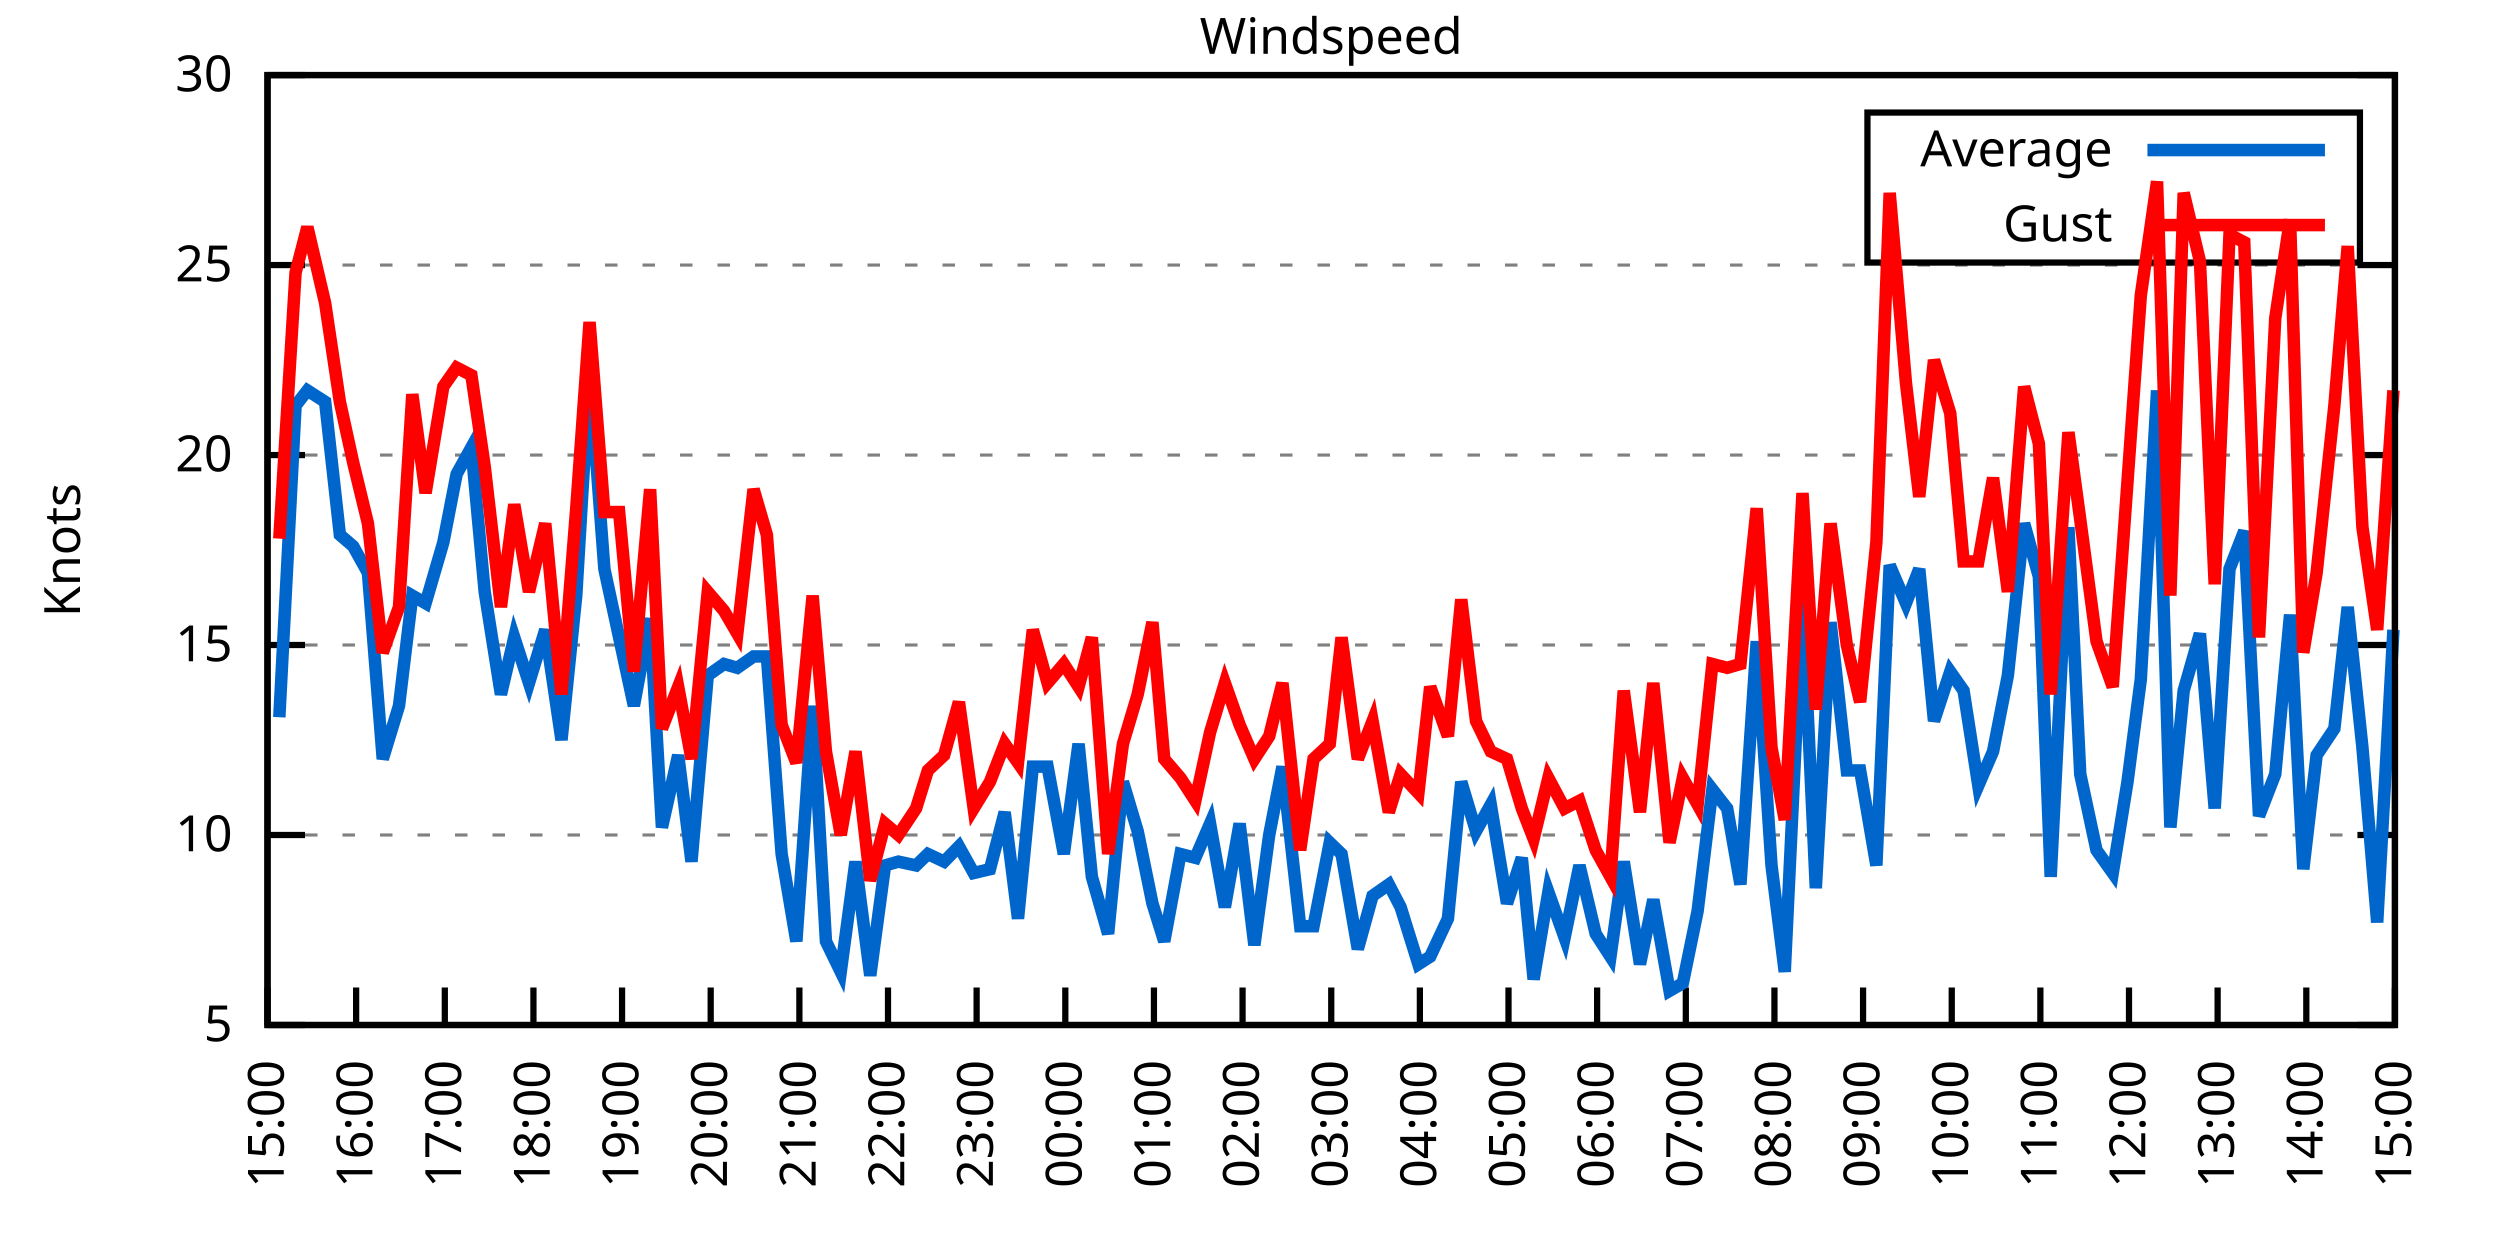
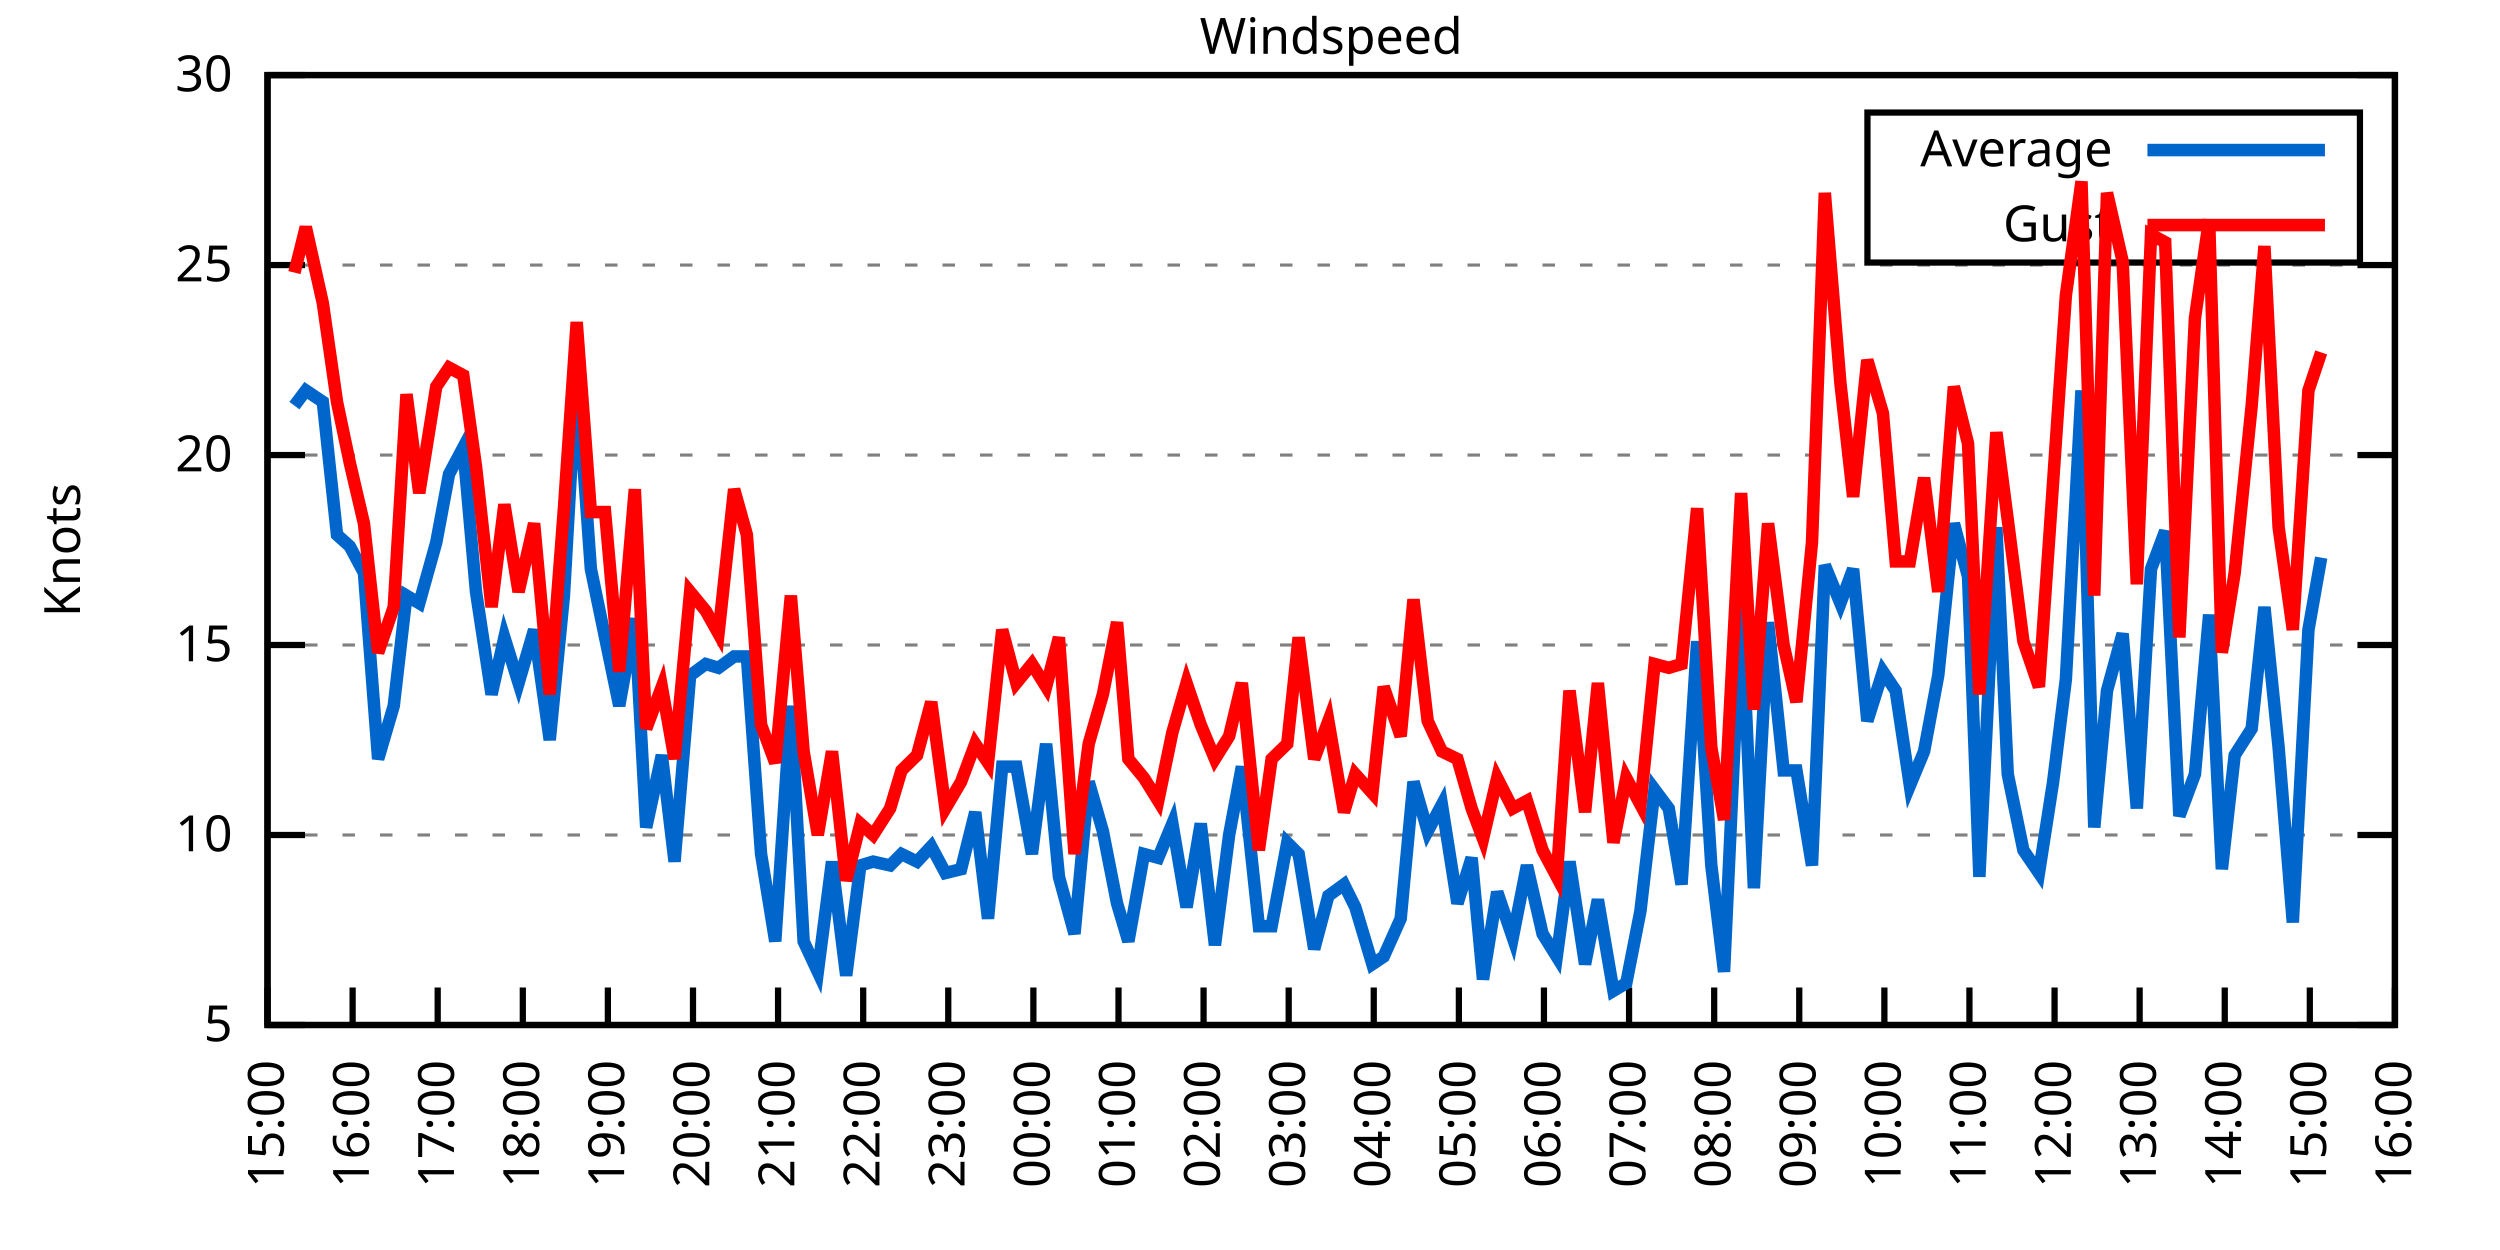
<svg xmlns="http://www.w3.org/2000/svg" xmlns:xlink="http://www.w3.org/1999/xlink" width="400" height="200" viewBox="0 0 400 200">
  <g id="gnuplot_canvas">
    <rect x="0" y="0" width="400" height="200" fill="none" />
    <defs>
      <circle id="gpDot" r="0.5" stroke-width="0.5" stroke="currentColor" />
      <path id="gpPt0" stroke-width="0.333" stroke="currentColor" d="M-1,0 h2 M0,-1 v2" />
      <path id="gpPt1" stroke-width="0.333" stroke="currentColor" d="M-1,-1 L1,1 M1,-1 L-1,1" />
      <path id="gpPt2" stroke-width="0.333" stroke="currentColor" d="M-1,0 L1,0 M0,-1 L0,1 M-1,-1 L1,1 M-1,1 L1,-1" />
      <rect id="gpPt3" stroke-width="0.333" stroke="currentColor" x="-1" y="-1" width="2" height="2" />
      <rect id="gpPt4" stroke-width="0.333" stroke="currentColor" fill="currentColor" x="-1" y="-1" width="2" height="2" />
      <circle id="gpPt5" stroke-width="0.333" stroke="currentColor" cx="0" cy="0" r="1" />
      <use xlink:href="#gpPt5" id="gpPt6" fill="currentColor" stroke="none" />
      <path id="gpPt7" stroke-width="0.333" stroke="currentColor" d="M0,-1.33 L-1.33,0.67 L1.33,0.67 z" />
      <use xlink:href="#gpPt7" id="gpPt8" fill="currentColor" stroke="none" />
      <use xlink:href="#gpPt7" id="gpPt9" stroke="currentColor" transform="rotate(180)" />
      <use xlink:href="#gpPt9" id="gpPt10" fill="currentColor" stroke="none" />
      <use xlink:href="#gpPt3" id="gpPt11" stroke="currentColor" transform="rotate(45)" />
      <use xlink:href="#gpPt11" id="gpPt12" fill="currentColor" stroke="none" />
      <path id="gpPt13" stroke-width="0.333" stroke="currentColor" d="M0,1.330 L1.265,0.411 L0.782,-1.067 L-0.782,-1.076 L-1.265,0.411 z" />
      <use xlink:href="#gpPt13" id="gpPt14" fill="currentColor" stroke="none" />
      <filter id="textbox" filterUnits="objectBoundingBox" x="0" y="0" height="1" width="1">
        <feFlood flood-color="white" flood-opacity="1" result="bgnd" />
        <feComposite in="SourceGraphic" in2="bgnd" operator="atop" />
      </filter>
      <filter id="greybox" filterUnits="objectBoundingBox" x="0" y="0" height="1" width="1">
        <feFlood flood-color="lightgrey" flood-opacity="1" result="grey" />
        <feComposite in="SourceGraphic" in2="grey" operator="atop" />
      </filter>
    </defs>
    <g fill="none" color="white" stroke="currentColor" stroke-width="1.00" stroke-linecap="butt" stroke-linejoin="miter">
</g>
    <g fill="none" color="black" stroke="currentColor" stroke-width="1.00" stroke-linecap="butt" stroke-linejoin="miter">
      <g stroke="none" shape-rendering="crispEdges">
        <polygon fill="rgb(255, 255, 255)" points="42.80,164.00 383.18,164.00 383.18,12.02 42.80,12.02 " />
      </g>
    </g>
    <g fill="none" color="black" stroke="currentColor" stroke-width="1.00" stroke-linecap="butt" stroke-linejoin="miter">
</g>
    <g fill="none" color="black" stroke="black" stroke-width="0.50" stroke-linecap="butt" stroke-linejoin="miter">
</g>
    <g fill="none" color="gray" stroke="currentColor" stroke-width="0.50" stroke-linecap="butt" stroke-linejoin="miter">
      <path stroke="gray" stroke-dasharray="2,4" class="gridline" d="M42.80,164.00 L383.19,164.00  " />
    </g>
    <g fill="none" color="gray" stroke="gray" stroke-width="1.00" stroke-linecap="butt" stroke-linejoin="miter">
</g>
    <g fill="none" color="black" stroke="currentColor" stroke-width="1.00" stroke-linecap="butt" stroke-linejoin="miter">
      <path stroke="black" d="M42.80,164.00 L48.80,164.00 M383.19,164.00 L377.19,164.00  " />
      <g transform="translate(37.20,166.60)" stroke="none" fill="black" font-family="Sans" font-size="8.00" text-anchor="end">
        <text>
          <tspan font-family="Sans"> 5</tspan>
        </text>
      </g>
    </g>
    <g fill="none" color="black" stroke="currentColor" stroke-width="1.00" stroke-linecap="butt" stroke-linejoin="miter">
</g>
    <g fill="none" color="black" stroke="black" stroke-width="0.50" stroke-linecap="butt" stroke-linejoin="miter">
</g>
    <g fill="none" color="gray" stroke="currentColor" stroke-width="0.50" stroke-linecap="butt" stroke-linejoin="miter">
      <path stroke="gray" stroke-dasharray="2,4" class="gridline" d="M42.80,133.60 L383.19,133.60  " />
    </g>
    <g fill="none" color="gray" stroke="gray" stroke-width="1.00" stroke-linecap="butt" stroke-linejoin="miter">
</g>
    <g fill="none" color="black" stroke="currentColor" stroke-width="1.00" stroke-linecap="butt" stroke-linejoin="miter">
      <path stroke="black" d="M42.80,133.60 L48.80,133.60 M383.19,133.60 L377.19,133.60  " />
      <g transform="translate(37.20,136.20)" stroke="none" fill="black" font-family="Sans" font-size="8.00" text-anchor="end">
        <text>
          <tspan font-family="Sans"> 10</tspan>
        </text>
      </g>
    </g>
    <g fill="none" color="black" stroke="currentColor" stroke-width="1.00" stroke-linecap="butt" stroke-linejoin="miter">
</g>
    <g fill="none" color="black" stroke="black" stroke-width="0.50" stroke-linecap="butt" stroke-linejoin="miter">
</g>
    <g fill="none" color="gray" stroke="currentColor" stroke-width="0.50" stroke-linecap="butt" stroke-linejoin="miter">
      <path stroke="gray" stroke-dasharray="2,4" class="gridline" d="M42.80,103.20 L383.19,103.20  " />
    </g>
    <g fill="none" color="gray" stroke="gray" stroke-width="1.00" stroke-linecap="butt" stroke-linejoin="miter">
</g>
    <g fill="none" color="black" stroke="currentColor" stroke-width="1.00" stroke-linecap="butt" stroke-linejoin="miter">
      <path stroke="black" d="M42.80,103.20 L48.80,103.20 M383.19,103.20 L377.19,103.20  " />
      <g transform="translate(37.20,105.80)" stroke="none" fill="black" font-family="Sans" font-size="8.00" text-anchor="end">
        <text>
          <tspan font-family="Sans"> 15</tspan>
        </text>
      </g>
    </g>
    <g fill="none" color="black" stroke="currentColor" stroke-width="1.00" stroke-linecap="butt" stroke-linejoin="miter">
</g>
    <g fill="none" color="black" stroke="black" stroke-width="0.50" stroke-linecap="butt" stroke-linejoin="miter">
</g>
    <g fill="none" color="gray" stroke="currentColor" stroke-width="0.50" stroke-linecap="butt" stroke-linejoin="miter">
      <path stroke="gray" stroke-dasharray="2,4" class="gridline" d="M42.80,72.81 L383.19,72.81  " />
    </g>
    <g fill="none" color="gray" stroke="gray" stroke-width="1.00" stroke-linecap="butt" stroke-linejoin="miter">
</g>
    <g fill="none" color="black" stroke="currentColor" stroke-width="1.00" stroke-linecap="butt" stroke-linejoin="miter">
      <path stroke="black" d="M42.80,72.81 L48.80,72.81 M383.19,72.81 L377.19,72.81  " />
      <g transform="translate(37.20,75.41)" stroke="none" fill="black" font-family="Sans" font-size="8.00" text-anchor="end">
        <text>
          <tspan font-family="Sans"> 20</tspan>
        </text>
      </g>
    </g>
    <g fill="none" color="black" stroke="currentColor" stroke-width="1.00" stroke-linecap="butt" stroke-linejoin="miter">
</g>
    <g fill="none" color="black" stroke="black" stroke-width="0.50" stroke-linecap="butt" stroke-linejoin="miter">
</g>
    <g fill="none" color="gray" stroke="currentColor" stroke-width="0.50" stroke-linecap="butt" stroke-linejoin="miter">
      <path stroke="gray" stroke-dasharray="2,4" class="gridline" d="M42.80,42.41 L383.19,42.41  " />
    </g>
    <g fill="none" color="gray" stroke="gray" stroke-width="1.00" stroke-linecap="butt" stroke-linejoin="miter">
</g>
    <g fill="none" color="black" stroke="currentColor" stroke-width="1.00" stroke-linecap="butt" stroke-linejoin="miter">
      <path stroke="black" d="M42.80,42.41 L48.80,42.41 M383.19,42.41 L377.19,42.41  " />
      <g transform="translate(37.20,45.01)" stroke="none" fill="black" font-family="Sans" font-size="8.00" text-anchor="end">
        <text>
          <tspan font-family="Sans"> 25</tspan>
        </text>
      </g>
    </g>
    <g fill="none" color="black" stroke="currentColor" stroke-width="1.00" stroke-linecap="butt" stroke-linejoin="miter">
</g>
    <g fill="none" color="black" stroke="black" stroke-width="0.50" stroke-linecap="butt" stroke-linejoin="miter">
</g>
    <g fill="none" color="gray" stroke="currentColor" stroke-width="0.50" stroke-linecap="butt" stroke-linejoin="miter">
      <path stroke="gray" stroke-dasharray="2,4" class="gridline" d="M42.80,12.01 L383.19,12.01  " />
    </g>
    <g fill="none" color="gray" stroke="gray" stroke-width="1.00" stroke-linecap="butt" stroke-linejoin="miter">
</g>
    <g fill="none" color="black" stroke="currentColor" stroke-width="1.00" stroke-linecap="butt" stroke-linejoin="miter">
      <path stroke="black" d="M42.80,12.01 L48.80,12.01 M383.19,12.01 L377.19,12.01  " />
      <g transform="translate(37.20,14.61)" stroke="none" fill="black" font-family="Sans" font-size="8.00" text-anchor="end">
        <text>
          <tspan font-family="Sans"> 30</tspan>
        </text>
      </g>
    </g>
    <g fill="none" color="black" stroke="currentColor" stroke-width="1.00" stroke-linecap="butt" stroke-linejoin="miter">
      <path stroke="black" d="M42.80,164.00 L42.80,158.00  " />
      <g transform="translate(45.40,169.60) rotate(270.00)" stroke="none" fill="black" font-family="Sans" font-size="8.00" text-anchor="end">
        <text>
          <tspan font-family="Sans">15:00</tspan>
        </text>
      </g>
    </g>
    <g fill="none" color="black" stroke="currentColor" stroke-width="1.00" stroke-linecap="butt" stroke-linejoin="miter">
-       <path stroke="black" d="M56.98,164.00 L56.98,158.00  " />
-       <g transform="translate(59.58,169.60) rotate(270.00)" stroke="none" fill="black" font-family="Sans" font-size="8.00" text-anchor="end">
+       <path stroke="black" d="M56.42,164.00 L56.42,158.00  " />
+       <g transform="translate(59.02,169.60) rotate(270.00)" stroke="none" fill="black" font-family="Sans" font-size="8.00" text-anchor="end">
        <text>
          <tspan font-family="Sans">16:00</tspan>
        </text>
      </g>
    </g>
    <g fill="none" color="black" stroke="currentColor" stroke-width="1.00" stroke-linecap="butt" stroke-linejoin="miter">
-       <path stroke="black" d="M71.17,164.00 L71.17,158.00  " />
-       <g transform="translate(73.77,169.60) rotate(270.00)" stroke="none" fill="black" font-family="Sans" font-size="8.00" text-anchor="end">
+       <path stroke="black" d="M70.03,164.00 L70.03,158.00  " />
+       <g transform="translate(72.63,169.60) rotate(270.00)" stroke="none" fill="black" font-family="Sans" font-size="8.00" text-anchor="end">
        <text>
          <tspan font-family="Sans">17:00</tspan>
        </text>
      </g>
    </g>
    <g fill="none" color="black" stroke="currentColor" stroke-width="1.00" stroke-linecap="butt" stroke-linejoin="miter">
-       <path stroke="black" d="M85.35,164.00 L85.35,158.00  " />
-       <g transform="translate(87.95,169.60) rotate(270.00)" stroke="none" fill="black" font-family="Sans" font-size="8.00" text-anchor="end">
+       <path stroke="black" d="M83.65,164.00 L83.65,158.00  " />
+       <g transform="translate(86.25,169.60) rotate(270.00)" stroke="none" fill="black" font-family="Sans" font-size="8.00" text-anchor="end">
        <text>
          <tspan font-family="Sans">18:00</tspan>
        </text>
      </g>
    </g>
    <g fill="none" color="black" stroke="currentColor" stroke-width="1.00" stroke-linecap="butt" stroke-linejoin="miter">
-       <path stroke="black" d="M99.53,164.00 L99.53,158.00  " />
-       <g transform="translate(102.13,169.60) rotate(270.00)" stroke="none" fill="black" font-family="Sans" font-size="8.00" text-anchor="end">
+       <path stroke="black" d="M97.26,164.00 L97.26,158.00  " />
+       <g transform="translate(99.86,169.60) rotate(270.00)" stroke="none" fill="black" font-family="Sans" font-size="8.00" text-anchor="end">
        <text>
          <tspan font-family="Sans">19:00</tspan>
        </text>
      </g>
    </g>
    <g fill="none" color="black" stroke="currentColor" stroke-width="1.00" stroke-linecap="butt" stroke-linejoin="miter">
-       <path stroke="black" d="M113.71,164.00 L113.71,158.00  " />
-       <g transform="translate(116.31,169.60) rotate(270.00)" stroke="none" fill="black" font-family="Sans" font-size="8.00" text-anchor="end">
+       <path stroke="black" d="M110.88,164.00 L110.88,158.00  " />
+       <g transform="translate(113.48,169.60) rotate(270.00)" stroke="none" fill="black" font-family="Sans" font-size="8.00" text-anchor="end">
        <text>
          <tspan font-family="Sans">20:00</tspan>
        </text>
      </g>
    </g>
    <g fill="none" color="black" stroke="currentColor" stroke-width="1.00" stroke-linecap="butt" stroke-linejoin="miter">
-       <path stroke="black" d="M127.90,164.00 L127.90,158.00  " />
-       <g transform="translate(130.50,169.60) rotate(270.00)" stroke="none" fill="black" font-family="Sans" font-size="8.00" text-anchor="end">
+       <path stroke="black" d="M124.49,164.00 L124.49,158.00  " />
+       <g transform="translate(127.09,169.60) rotate(270.00)" stroke="none" fill="black" font-family="Sans" font-size="8.00" text-anchor="end">
        <text>
          <tspan font-family="Sans">21:00</tspan>
        </text>
      </g>
    </g>
    <g fill="none" color="black" stroke="currentColor" stroke-width="1.00" stroke-linecap="butt" stroke-linejoin="miter">
-       <path stroke="black" d="M142.08,164.00 L142.08,158.00  " />
-       <g transform="translate(144.68,169.60) rotate(270.00)" stroke="none" fill="black" font-family="Sans" font-size="8.00" text-anchor="end">
+       <path stroke="black" d="M138.11,164.00 L138.11,158.00  " />
+       <g transform="translate(140.71,169.60) rotate(270.00)" stroke="none" fill="black" font-family="Sans" font-size="8.00" text-anchor="end">
        <text>
          <tspan font-family="Sans">22:00</tspan>
        </text>
      </g>
    </g>
    <g fill="none" color="black" stroke="currentColor" stroke-width="1.00" stroke-linecap="butt" stroke-linejoin="miter">
-       <path stroke="black" d="M156.26,164.00 L156.26,158.00  " />
-       <g transform="translate(158.86,169.60) rotate(270.00)" stroke="none" fill="black" font-family="Sans" font-size="8.00" text-anchor="end">
+       <path stroke="black" d="M151.72,164.00 L151.72,158.00  " />
+       <g transform="translate(154.32,169.60) rotate(270.00)" stroke="none" fill="black" font-family="Sans" font-size="8.00" text-anchor="end">
        <text>
          <tspan font-family="Sans">23:00</tspan>
        </text>
      </g>
    </g>
    <g fill="none" color="black" stroke="currentColor" stroke-width="1.00" stroke-linecap="butt" stroke-linejoin="miter">
-       <path stroke="black" d="M170.45,164.00 L170.45,158.00  " />
-       <g transform="translate(173.05,169.60) rotate(270.00)" stroke="none" fill="black" font-family="Sans" font-size="8.00" text-anchor="end">
+       <path stroke="black" d="M165.34,164.00 L165.34,158.00  " />
+       <g transform="translate(167.94,169.60) rotate(270.00)" stroke="none" fill="black" font-family="Sans" font-size="8.00" text-anchor="end">
        <text>
          <tspan font-family="Sans">00:00</tspan>
        </text>
      </g>
    </g>
    <g fill="none" color="black" stroke="currentColor" stroke-width="1.00" stroke-linecap="butt" stroke-linejoin="miter">
-       <path stroke="black" d="M184.63,164.00 L184.63,158.00  " />
-       <g transform="translate(187.23,169.60) rotate(270.00)" stroke="none" fill="black" font-family="Sans" font-size="8.00" text-anchor="end">
+       <path stroke="black" d="M178.96,164.00 L178.96,158.00  " />
+       <g transform="translate(181.56,169.60) rotate(270.00)" stroke="none" fill="black" font-family="Sans" font-size="8.00" text-anchor="end">
        <text>
          <tspan font-family="Sans">01:00</tspan>
        </text>
      </g>
    </g>
    <g fill="none" color="black" stroke="currentColor" stroke-width="1.00" stroke-linecap="butt" stroke-linejoin="miter">
-       <path stroke="black" d="M198.81,164.00 L198.81,158.00  " />
-       <g transform="translate(201.41,169.60) rotate(270.00)" stroke="none" fill="black" font-family="Sans" font-size="8.00" text-anchor="end">
+       <path stroke="black" d="M192.57,164.00 L192.57,158.00  " />
+       <g transform="translate(195.17,169.60) rotate(270.00)" stroke="none" fill="black" font-family="Sans" font-size="8.00" text-anchor="end">
        <text>
          <tspan font-family="Sans">02:00</tspan>
        </text>
      </g>
    </g>
    <g fill="none" color="black" stroke="currentColor" stroke-width="1.00" stroke-linecap="butt" stroke-linejoin="miter">
-       <path stroke="black" d="M213.00,164.00 L213.00,158.00  " />
-       <g transform="translate(215.60,169.60) rotate(270.00)" stroke="none" fill="black" font-family="Sans" font-size="8.00" text-anchor="end">
+       <path stroke="black" d="M206.19,164.00 L206.19,158.00  " />
+       <g transform="translate(208.79,169.60) rotate(270.00)" stroke="none" fill="black" font-family="Sans" font-size="8.00" text-anchor="end">
        <text>
          <tspan font-family="Sans">03:00</tspan>
        </text>
      </g>
    </g>
    <g fill="none" color="black" stroke="currentColor" stroke-width="1.00" stroke-linecap="butt" stroke-linejoin="miter">
-       <path stroke="black" d="M227.18,164.00 L227.18,158.00  " />
-       <g transform="translate(229.78,169.60) rotate(270.00)" stroke="none" fill="black" font-family="Sans" font-size="8.00" text-anchor="end">
+       <path stroke="black" d="M219.80,164.00 L219.80,158.00  " />
+       <g transform="translate(222.40,169.60) rotate(270.00)" stroke="none" fill="black" font-family="Sans" font-size="8.00" text-anchor="end">
        <text>
          <tspan font-family="Sans">04:00</tspan>
        </text>
      </g>
    </g>
    <g fill="none" color="black" stroke="currentColor" stroke-width="1.00" stroke-linecap="butt" stroke-linejoin="miter">
-       <path stroke="black" d="M241.36,164.00 L241.36,158.00  " />
-       <g transform="translate(243.96,169.60) rotate(270.00)" stroke="none" fill="black" font-family="Sans" font-size="8.00" text-anchor="end">
+       <path stroke="black" d="M233.42,164.00 L233.42,158.00  " />
+       <g transform="translate(236.02,169.60) rotate(270.00)" stroke="none" fill="black" font-family="Sans" font-size="8.00" text-anchor="end">
        <text>
          <tspan font-family="Sans">05:00</tspan>
        </text>
      </g>
    </g>
    <g fill="none" color="black" stroke="currentColor" stroke-width="1.00" stroke-linecap="butt" stroke-linejoin="miter">
-       <path stroke="black" d="M255.54,164.00 L255.54,158.00  " />
-       <g transform="translate(258.14,169.60) rotate(270.00)" stroke="none" fill="black" font-family="Sans" font-size="8.00" text-anchor="end">
+       <path stroke="black" d="M247.03,164.00 L247.03,158.00  " />
+       <g transform="translate(249.63,169.60) rotate(270.00)" stroke="none" fill="black" font-family="Sans" font-size="8.00" text-anchor="end">
        <text>
          <tspan font-family="Sans">06:00</tspan>
        </text>
      </g>
    </g>
    <g fill="none" color="black" stroke="currentColor" stroke-width="1.00" stroke-linecap="butt" stroke-linejoin="miter">
-       <path stroke="black" d="M269.73,164.00 L269.73,158.00  " />
-       <g transform="translate(272.33,169.60) rotate(270.00)" stroke="none" fill="black" font-family="Sans" font-size="8.00" text-anchor="end">
+       <path stroke="black" d="M260.65,164.00 L260.65,158.00  " />
+       <g transform="translate(263.25,169.60) rotate(270.00)" stroke="none" fill="black" font-family="Sans" font-size="8.00" text-anchor="end">
        <text>
          <tspan font-family="Sans">07:00</tspan>
        </text>
      </g>
    </g>
    <g fill="none" color="black" stroke="currentColor" stroke-width="1.00" stroke-linecap="butt" stroke-linejoin="miter">
-       <path stroke="black" d="M283.91,164.00 L283.91,158.00  " />
-       <g transform="translate(286.51,169.60) rotate(270.00)" stroke="none" fill="black" font-family="Sans" font-size="8.00" text-anchor="end">
+       <path stroke="black" d="M274.27,164.00 L274.27,158.00  " />
+       <g transform="translate(276.87,169.60) rotate(270.00)" stroke="none" fill="black" font-family="Sans" font-size="8.00" text-anchor="end">
        <text>
          <tspan font-family="Sans">08:00</tspan>
        </text>
      </g>
    </g>
    <g fill="none" color="black" stroke="currentColor" stroke-width="1.00" stroke-linecap="butt" stroke-linejoin="miter">
-       <path stroke="black" d="M298.09,164.00 L298.09,158.00  " />
-       <g transform="translate(300.69,169.60) rotate(270.00)" stroke="none" fill="black" font-family="Sans" font-size="8.00" text-anchor="end">
+       <path stroke="black" d="M287.88,164.00 L287.88,158.00  " />
+       <g transform="translate(290.48,169.60) rotate(270.00)" stroke="none" fill="black" font-family="Sans" font-size="8.00" text-anchor="end">
        <text>
          <tspan font-family="Sans">09:00</tspan>
        </text>
      </g>
    </g>
    <g fill="none" color="black" stroke="currentColor" stroke-width="1.00" stroke-linecap="butt" stroke-linejoin="miter">
-       <path stroke="black" d="M312.28,164.00 L312.28,158.00  " />
-       <g transform="translate(314.88,169.60) rotate(270.00)" stroke="none" fill="black" font-family="Sans" font-size="8.00" text-anchor="end">
+       <path stroke="black" d="M301.50,164.00 L301.50,158.00  " />
+       <g transform="translate(304.10,169.60) rotate(270.00)" stroke="none" fill="black" font-family="Sans" font-size="8.00" text-anchor="end">
        <text>
          <tspan font-family="Sans">10:00</tspan>
        </text>
      </g>
    </g>
    <g fill="none" color="black" stroke="currentColor" stroke-width="1.00" stroke-linecap="butt" stroke-linejoin="miter">
-       <path stroke="black" d="M326.46,164.00 L326.46,158.00  " />
-       <g transform="translate(329.06,169.60) rotate(270.00)" stroke="none" fill="black" font-family="Sans" font-size="8.00" text-anchor="end">
+       <path stroke="black" d="M315.11,164.00 L315.11,158.00  " />
+       <g transform="translate(317.71,169.60) rotate(270.00)" stroke="none" fill="black" font-family="Sans" font-size="8.00" text-anchor="end">
        <text>
          <tspan font-family="Sans">11:00</tspan>
        </text>
      </g>
    </g>
    <g fill="none" color="black" stroke="currentColor" stroke-width="1.00" stroke-linecap="butt" stroke-linejoin="miter">
-       <path stroke="black" d="M340.64,164.00 L340.64,158.00  " />
-       <g transform="translate(343.24,169.60) rotate(270.00)" stroke="none" fill="black" font-family="Sans" font-size="8.00" text-anchor="end">
+       <path stroke="black" d="M328.73,164.00 L328.73,158.00  " />
+       <g transform="translate(331.33,169.60) rotate(270.00)" stroke="none" fill="black" font-family="Sans" font-size="8.00" text-anchor="end">
        <text>
          <tspan font-family="Sans">12:00</tspan>
        </text>
      </g>
    </g>
    <g fill="none" color="black" stroke="currentColor" stroke-width="1.00" stroke-linecap="butt" stroke-linejoin="miter">
-       <path stroke="black" d="M354.82,164.00 L354.82,158.00  " />
-       <g transform="translate(357.42,169.60) rotate(270.00)" stroke="none" fill="black" font-family="Sans" font-size="8.00" text-anchor="end">
+       <path stroke="black" d="M342.34,164.00 L342.34,158.00  " />
+       <g transform="translate(344.94,169.60) rotate(270.00)" stroke="none" fill="black" font-family="Sans" font-size="8.00" text-anchor="end">
        <text>
          <tspan font-family="Sans">13:00</tspan>
        </text>
      </g>
    </g>
    <g fill="none" color="black" stroke="currentColor" stroke-width="1.00" stroke-linecap="butt" stroke-linejoin="miter">
-       <path stroke="black" d="M369.01,164.00 L369.01,158.00  " />
-       <g transform="translate(371.61,169.60) rotate(270.00)" stroke="none" fill="black" font-family="Sans" font-size="8.00" text-anchor="end">
+       <path stroke="black" d="M355.96,164.00 L355.96,158.00  " />
+       <g transform="translate(358.56,169.60) rotate(270.00)" stroke="none" fill="black" font-family="Sans" font-size="8.00" text-anchor="end">
        <text>
          <tspan font-family="Sans">14:00</tspan>
+         </text>
+       </g>
+     </g>
+     <g fill="none" color="black" stroke="currentColor" stroke-width="1.00" stroke-linecap="butt" stroke-linejoin="miter">
+       <path stroke="black" d="M369.57,164.00 L369.57,158.00  " />
+       <g transform="translate(372.17,169.60) rotate(270.00)" stroke="none" fill="black" font-family="Sans" font-size="8.00" text-anchor="end">
+         <text>
+           <tspan font-family="Sans">15:00</tspan>
        </text>
      </g>
    </g>
    <g fill="none" color="black" stroke="currentColor" stroke-width="1.00" stroke-linecap="butt" stroke-linejoin="miter">
      <path stroke="black" d="M383.19,164.00 L383.19,158.00  " />
      <g transform="translate(385.79,169.60) rotate(270.00)" stroke="none" fill="black" font-family="Sans" font-size="8.00" text-anchor="end">
        <text>
-           <tspan font-family="Sans">15:00</tspan>
+           <tspan font-family="Sans">16:00</tspan>
        </text>
      </g>
    </g>
    <g fill="none" color="black" stroke="currentColor" stroke-width="1.00" stroke-linecap="butt" stroke-linejoin="miter">
</g>
    <g fill="none" color="black" stroke="currentColor" stroke-width="1.00" stroke-linecap="butt" stroke-linejoin="miter">
      <path stroke="black" d="M42.80,12.01 L42.80,164.00 L383.19,164.00 L383.19,12.01 L42.80,12.01 Z  " />
    </g>
    <g fill="none" color="black" stroke="currentColor" stroke-width="1.00" stroke-linecap="butt" stroke-linejoin="miter">
</g>
    <g fill="none" color="black" stroke="currentColor" stroke-width="1.00" stroke-linecap="butt" stroke-linejoin="miter">
      <path stroke="black" d="M298.79,42.01 L298.79,18.01 L377.59,18.01 L377.59,42.01 L298.79,42.01 Z  " />
    </g>
    <g id="Windspeed_plot_1">
      <g fill="none" color="white" stroke="black" stroke-width="2.00" stroke-linecap="butt" stroke-linejoin="miter">
</g>
      <g fill="none" color="black" stroke="currentColor" stroke-width="2.00" stroke-linecap="butt" stroke-linejoin="miter">
        <g transform="translate(337.99,26.61)" stroke="none" fill="black" font-family="Sans" font-size="8.00" text-anchor="end">
          <text>
            <tspan font-family="Sans">Average</tspan>
          </text>
        </g>
      </g>
      <g fill="none" color="black" stroke="currentColor" stroke-width="2.00" stroke-linecap="butt" stroke-linejoin="miter">
-         <path stroke="rgb(  0, 102, 204)" d="M343.59,24.01 L371.99,24.01 M44.69,114.76 L47.29,64.90 L49.18,62.47 L52.02,64.29 L54.38,85.57 L56.51,87.40   L58.87,91.65 L61.24,121.44 L63.84,112.93 L65.97,95.30 L68.09,96.52 L70.93,86.79 L73.06,75.85 L75.42,71.59   L77.55,94.69 L80.15,111.11 L82.28,101.99 L84.64,109.28 L87.24,100.77 L89.84,118.40 L92.20,95.30 L94.33,59.43   L96.70,91.04 L99.06,101.99 L101.42,112.93 L104.02,98.95 L105.91,132.39 L108.51,120.83 L110.64,137.86 L113.24,108.07   L115.84,106.24 L117.97,106.85 L120.57,105.03 L122.70,105.03 L125.06,136.64 L127.42,150.62 L130.02,112.93 L132.15,150.62   L134.52,155.49 L136.88,137.86 L139.24,156.10 L141.61,138.47 L143.74,137.86 L146.57,138.47 L148.46,136.64 L151.06,137.86   L153.43,135.43 L155.79,139.68 L158.39,139.07 L160.75,129.95 L162.88,146.98 L165.25,122.66 L167.61,122.66 L170.21,136.64   L172.57,119.01 L174.70,140.29 L177.30,149.41 L179.67,125.09 L182.03,132.99 L184.39,144.55 L186.28,150.62 L188.88,136.64   L191.25,137.25 L193.61,131.78 L195.98,145.15 L198.34,131.78 L200.70,151.23 L203.07,133.60 L205.19,122.66 L208.03,148.19   L210.16,148.19 L212.76,134.82 L214.65,136.64 L217.25,151.84 L219.61,143.33 L222.21,141.51 L224.10,145.15 L226.94,154.27   L228.83,153.06 L231.67,146.98 L233.80,125.09 L236.16,132.99 L238.52,128.74 L241.12,144.55 L243.49,137.25 L245.38,156.70   L247.74,142.72 L250.34,150.02 L252.71,138.47 L255.31,149.41 L257.67,153.06 L259.80,137.86 L262.40,154.27 L264.53,143.94   L267.13,158.53 L269.25,157.31 L271.62,145.76 L273.98,126.31 L276.35,129.35 L278.47,141.51 L281.07,102.60 L283.44,138.47   L285.56,155.49 L288.40,95.91 L290.53,142.11 L292.89,99.56 L295.49,123.27 L297.62,123.27 L300.22,138.47 L302.35,90.44   L304.95,96.52 L307.08,91.04 L309.44,115.36 L312.04,107.46 L314.17,110.50 L316.53,125.70 L318.89,120.23 L321.26,108.07   L323.86,83.75 L326.22,92.26 L328.11,140.29 L330.95,84.36 L332.84,123.87 L335.44,136.03 L338.04,139.68 L340.40,125.09   L342.53,108.68 L345.13,62.47 L347.26,132.39 L349.39,110.50 L351.99,101.38 L354.35,129.35 L356.72,91.04 L359.08,84.97   L361.44,130.56 L364.04,123.87 L366.41,98.34 L368.53,139.07 L370.66,120.83 L373.50,116.58 L375.63,97.12 L377.99,119.62   L380.35,147.59 L382.95,100.77  " />
+         <path stroke="rgb(  0, 102, 204)" d="M343.59,24.01 L371.99,24.01 M47.11,64.90 L48.93,62.47 L51.65,64.29 L53.92,85.57 L55.96,87.40 L58.23,91.65   L60.50,121.44 L63.00,112.93 L65.04,95.30 L67.08,96.52 L69.80,86.79 L71.85,75.85 L74.12,71.59 L76.16,94.69   L78.65,111.11 L80.70,101.99 L82.97,109.28 L85.46,100.77 L87.96,118.40 L90.23,95.30 L92.27,59.43 L94.54,91.04   L96.81,101.99 L99.08,112.93 L101.57,98.95 L103.39,132.39 L105.89,120.83 L107.93,137.86 L110.42,108.07 L112.92,106.24   L114.96,106.85 L117.46,105.03 L119.50,105.03 L121.77,136.64 L124.04,150.62 L126.54,112.93 L128.58,150.62 L130.85,155.49   L133.12,137.86 L135.39,156.10 L137.66,138.47 L139.70,137.86 L142.42,138.47 L144.24,136.64 L146.73,137.86 L149.00,135.43   L151.27,139.68 L153.77,139.07 L156.04,129.95 L158.08,146.98 L160.35,122.66 L162.62,122.66 L165.11,136.64 L167.38,119.01   L169.43,140.29 L171.92,149.41 L174.19,125.09 L176.46,132.99 L178.73,144.55 L180.54,150.62 L183.04,136.64 L185.31,137.25   L187.58,131.78 L189.85,145.15 L192.12,131.78 L194.39,151.23 L196.66,133.60 L198.70,122.66 L201.42,148.19 L203.46,148.19   L205.96,134.82 L207.78,136.64 L210.27,151.84 L212.54,143.33 L215.04,141.51 L216.85,145.15 L219.58,154.27 L221.39,153.06   L224.11,146.98 L226.16,125.09 L228.43,132.99 L230.70,128.74 L233.19,144.55 L235.46,137.25 L237.28,156.70 L239.55,142.72   L242.04,150.02 L244.31,138.47 L246.81,149.41 L249.08,153.06 L251.12,137.86 L253.61,154.27 L255.66,143.94 L258.15,158.53   L260.20,157.31 L262.47,145.76 L264.73,126.31 L267.00,129.35 L269.05,141.51 L271.54,102.60 L273.81,138.47 L275.85,155.49   L278.58,95.91 L280.62,142.11 L282.89,99.56 L285.38,123.27 L287.43,123.27 L289.92,138.47 L291.97,90.44 L294.46,96.52   L296.50,91.04 L298.77,115.36 L301.27,107.46 L303.31,110.50 L305.58,125.70 L307.85,120.23 L310.12,108.07 L312.62,83.75   L314.89,92.26 L316.70,140.29 L319.42,84.36 L321.24,123.87 L323.74,136.03 L326.23,139.68 L328.50,125.09 L330.54,108.68   L333.04,62.47 L335.08,132.39 L337.12,110.50 L339.62,101.38 L341.89,129.35 L344.16,91.04 L346.43,84.97 L348.70,130.56   L351.19,123.87 L353.46,98.34 L355.50,139.07 L357.55,120.83 L360.27,116.58 L362.31,97.12 L364.58,119.62 L366.85,147.59   L369.35,100.77 L371.39,89.22  " />
      </g>
    </g>
    <g id="Windspeed_plot_2">
      <g fill="none" color="black" stroke="currentColor" stroke-width="2.00" stroke-linecap="butt" stroke-linejoin="miter">
        <g transform="translate(337.99,38.61)" stroke="none" fill="black" font-family="Sans" font-size="8.00" text-anchor="end">
          <text>
            <tspan font-family="Sans">Gust</tspan>
          </text>
        </g>
      </g>
      <g fill="none" color="black" stroke="currentColor" stroke-width="2.00" stroke-linecap="butt" stroke-linejoin="miter">
-         <path stroke="rgb(255,   0,   0)" d="M343.59,36.01 L371.99,36.01 M44.69,86.18 L47.29,43.62 L49.18,36.33 L52.02,48.49 L54.38,64.29 L56.51,74.02   L58.87,83.75 L61.24,104.42 L63.84,97.12 L65.97,63.08 L68.09,78.89 L70.93,61.86 L73.06,58.82 L75.42,60.04   L77.55,74.63 L80.15,97.12 L82.28,80.71 L84.64,94.69 L87.24,83.75 L89.84,111.11 L92.20,81.32 L94.33,51.53   L96.70,81.93 L99.06,81.93 L101.42,107.46 L104.02,78.28 L105.91,116.58 L108.51,109.89 L110.64,121.44 L113.24,94.69   L115.84,97.73 L117.97,101.38 L120.57,78.28 L122.70,85.57 L125.06,115.97 L127.42,122.05 L130.02,95.30 L132.15,120.23   L134.52,133.60 L136.88,120.23 L139.24,140.90 L141.61,131.78 L143.74,133.60 L146.57,129.35 L148.46,123.27 L151.06,120.83   L153.43,112.32 L155.79,129.35 L158.39,125.09 L160.75,119.01 L162.88,122.05 L165.25,100.77 L167.61,109.28 L170.21,106.24   L172.57,109.89 L174.70,101.99 L177.30,136.64 L179.67,119.01 L182.03,111.11 L184.39,99.56 L186.28,121.44 L188.88,124.48   L191.25,128.13 L193.61,117.19 L195.98,109.28 L198.34,115.97 L200.70,121.44 L203.07,117.80 L205.19,109.28 L208.03,136.03   L210.16,121.44 L212.76,119.01 L214.65,101.99 L217.25,121.44 L219.61,115.36 L222.21,129.95 L224.10,123.87 L226.94,126.91   L228.83,109.89 L231.67,117.80 L233.80,95.91 L236.16,115.36 L238.52,120.23 L241.12,121.44 L243.49,129.35 L245.38,134.21   L247.74,124.48 L250.34,129.35 L252.71,128.13 L255.31,136.03 L257.67,140.29 L259.80,110.50 L262.40,129.95 L264.53,109.28   L267.13,134.82 L269.25,124.48 L271.62,128.74 L273.98,106.24 L276.35,106.85 L278.47,106.24 L281.07,81.32 L283.44,119.62   L285.56,131.17 L288.40,78.89 L290.53,113.54 L292.89,83.75 L295.49,103.20 L297.62,112.32 L300.22,86.79 L302.35,30.86   L304.95,61.25 L307.08,79.49 L309.44,57.61 L312.04,66.12 L314.17,89.83 L316.53,89.83 L318.89,76.45 L321.26,94.69   L323.86,61.86 L326.22,70.98 L328.11,111.11 L330.95,69.16 L332.84,83.14 L335.44,102.60 L338.04,109.89 L340.40,77.06   L342.53,47.27 L345.13,29.03 L347.26,95.30 L349.39,30.86 L351.99,41.80 L354.35,93.48 L356.72,37.54 L359.08,38.76   L361.44,101.99 L364.04,50.92 L366.41,35.11 L368.53,104.42 L370.66,91.65 L373.50,64.90 L375.63,39.37 L377.99,84.36   L380.35,100.77 L382.95,62.47  " />
+         <path stroke="rgb(255,   0,   0)" d="M343.59,36.01 L371.99,36.01 M47.11,43.62 L48.93,36.33 L51.65,48.49 L53.92,64.29 L55.96,74.02 L58.23,83.75   L60.50,104.42 L63.00,97.12 L65.04,63.08 L67.08,78.89 L69.80,61.86 L71.85,58.82 L74.12,60.04 L76.16,74.63   L78.65,97.12 L80.70,80.71 L82.97,94.69 L85.46,83.75 L87.96,111.11 L90.23,81.32 L92.27,51.53 L94.54,81.93   L96.81,81.93 L99.08,107.46 L101.57,78.28 L103.39,116.58 L105.89,109.89 L107.93,121.44 L110.42,94.69 L112.92,97.73   L114.96,101.38 L117.46,78.28 L119.50,85.57 L121.77,115.97 L124.04,122.05 L126.54,95.30 L128.58,120.23 L130.85,133.60   L133.12,120.23 L135.39,140.90 L137.66,131.78 L139.70,133.60 L142.42,129.35 L144.24,123.27 L146.73,120.83 L149.00,112.32   L151.27,129.35 L153.77,125.09 L156.04,119.01 L158.08,122.05 L160.35,100.77 L162.62,109.28 L165.11,106.24 L167.38,109.89   L169.43,101.99 L171.92,136.64 L174.19,119.01 L176.46,111.11 L178.73,99.56 L180.54,121.44 L183.04,124.48 L185.31,128.13   L187.58,117.19 L189.85,109.28 L192.12,115.97 L194.39,121.44 L196.66,117.80 L198.70,109.28 L201.42,136.03 L203.46,121.44   L205.96,119.01 L207.78,101.99 L210.27,121.44 L212.54,115.36 L215.04,129.95 L216.85,123.87 L219.58,126.91 L221.39,109.89   L224.11,117.80 L226.16,95.91 L228.43,115.36 L230.70,120.23 L233.19,121.44 L235.46,129.35 L237.28,134.21 L239.55,124.48   L242.04,129.35 L244.31,128.13 L246.81,136.03 L249.08,140.29 L251.12,110.50 L253.61,129.95 L255.66,109.28 L258.15,134.82   L260.20,124.48 L262.47,128.74 L264.73,106.24 L267.00,106.85 L269.05,106.24 L271.54,81.32 L273.81,119.62 L275.85,131.17   L278.58,78.89 L280.62,113.54 L282.89,83.75 L285.38,103.20 L287.43,112.32 L289.92,86.79 L291.97,30.86 L294.46,61.25   L296.50,79.49 L298.77,57.61 L301.27,66.12 L303.31,89.83 L305.58,89.83 L307.85,76.45 L310.12,94.69 L312.62,61.86   L314.89,70.98 L316.70,111.11 L319.42,69.16 L321.24,83.14 L323.74,102.60 L326.23,109.89 L328.50,77.06 L330.54,47.27   L333.04,29.03 L335.08,95.30 L337.12,30.86 L339.62,41.80 L341.89,93.48 L344.16,37.54 L346.43,38.76 L348.70,101.99   L351.19,50.92 L353.46,35.11 L355.50,104.42 L357.55,91.65 L360.27,64.90 L362.31,39.37 L364.58,84.36 L366.85,100.77   L369.35,62.47 L371.39,56.39  " />
      </g>
    </g>
    <g fill="none" color="black" stroke="currentColor" stroke-width="2.00" stroke-linecap="butt" stroke-linejoin="miter">
</g>
    <g fill="none" color="black" stroke="black" stroke-width="1.00" stroke-linecap="butt" stroke-linejoin="miter">
</g>
    <g fill="none" color="black" stroke="currentColor" stroke-width="1.00" stroke-linecap="butt" stroke-linejoin="miter">
      <path stroke="black" d="M42.80,12.01 L42.80,164.00 L383.19,164.00 L383.19,12.01 L42.80,12.01 Z  " />
      <g transform="translate(12.80,88.01) rotate(270.00)" stroke="none" fill="black" font-family="Sans" font-size="8.00" text-anchor="middle">
        <text>
          <tspan font-family="Sans">Knots</tspan>
        </text>
      </g>
    </g>
    <g fill="none" color="black" stroke="currentColor" stroke-width="1.00" stroke-linecap="butt" stroke-linejoin="miter">
</g>
    <g fill="none" color="black" stroke="currentColor" stroke-width="1.00" stroke-linecap="butt" stroke-linejoin="miter">
      <g transform="translate(212.99,8.61)" stroke="none" fill="black" font-family="Sans" font-size="8.00" text-anchor="middle">
        <text>
          <tspan font-family="Sans">Windspeed</tspan>
        </text>
      </g>
    </g>
    <g fill="none" color="black" stroke="currentColor" stroke-width="1.00" stroke-linecap="butt" stroke-linejoin="miter">
</g>
  </g>
</svg>
